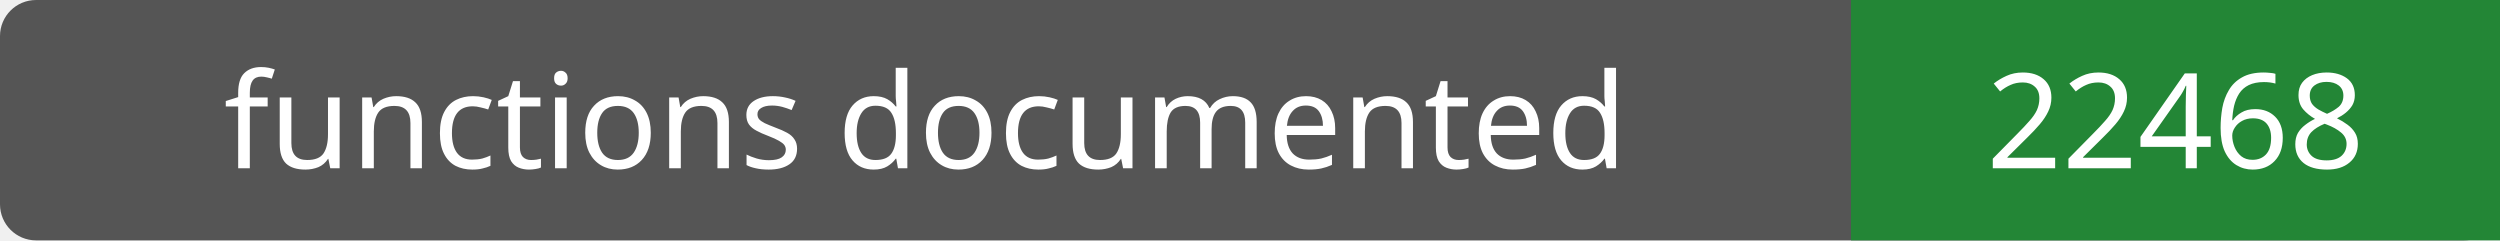
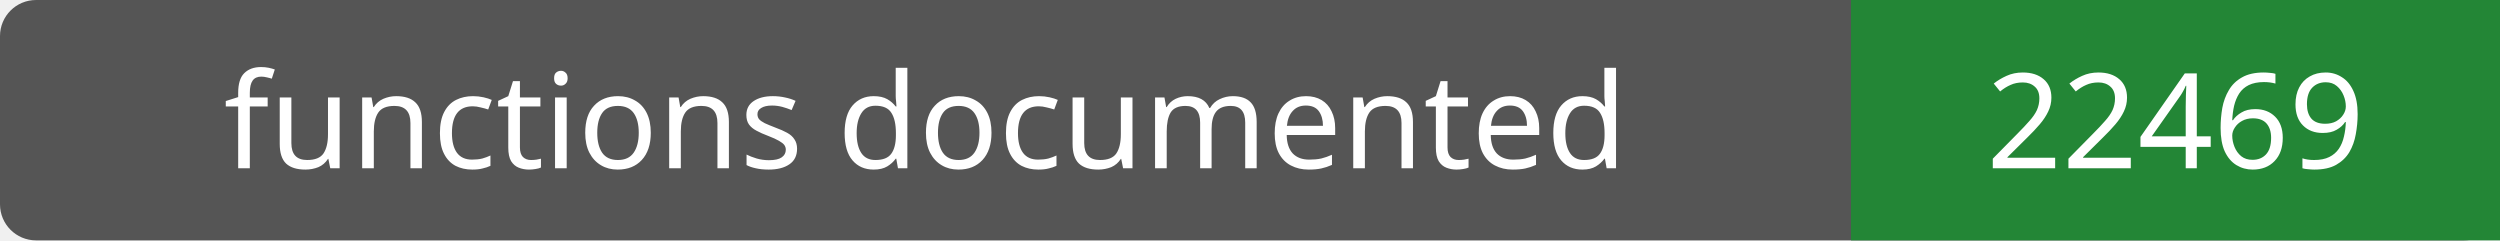
- <svg xmlns="http://www.w3.org/2000/svg" width="208" height="20" role="img" aria-label="functions documented: 22468">
+ <svg xmlns="http://www.w3.org/2000/svg" width="208" height="20" role="img" aria-label="functions documented: 22469">
  <rect width="208" height="20" rx="3" fill="#555" />
  <path fill="#238636" d="M154 0h54v20H154z" />
  <g fill="#fff" text-anchor="middle" font-family="Verdana,sans-serif" font-size="11">
    <text x="77.0" y="14">functions documented</text>
-     <text x="181.0" y="14">22468</text>
+     <text x="181.0" y="14">22469</text>
  </g>
</svg>
